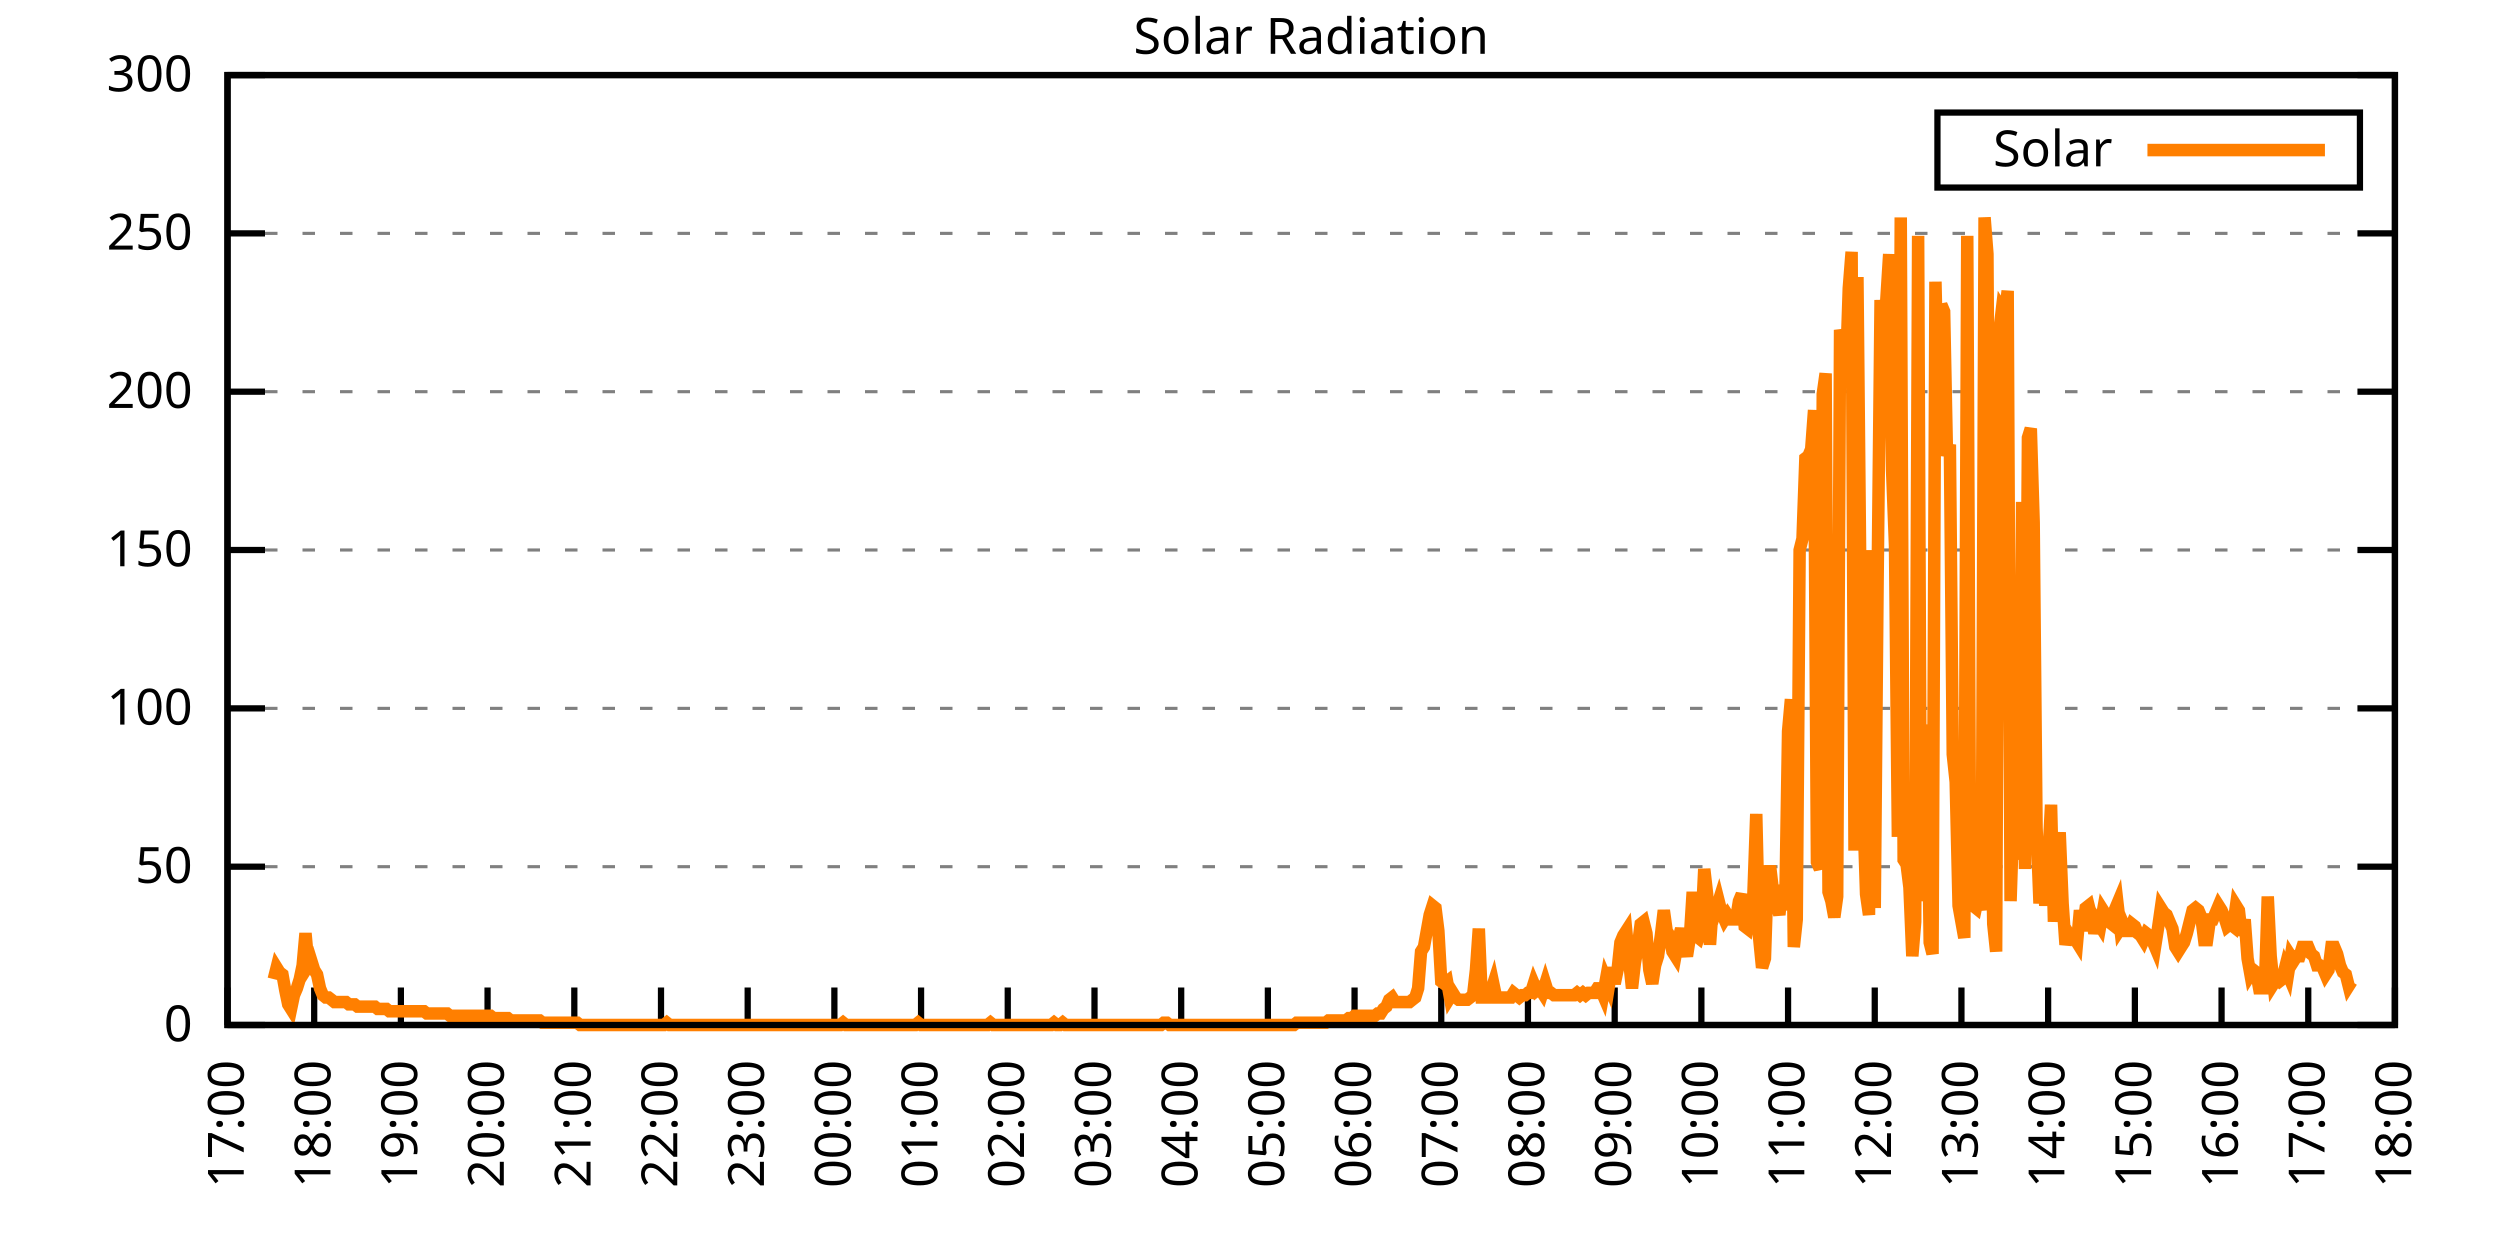
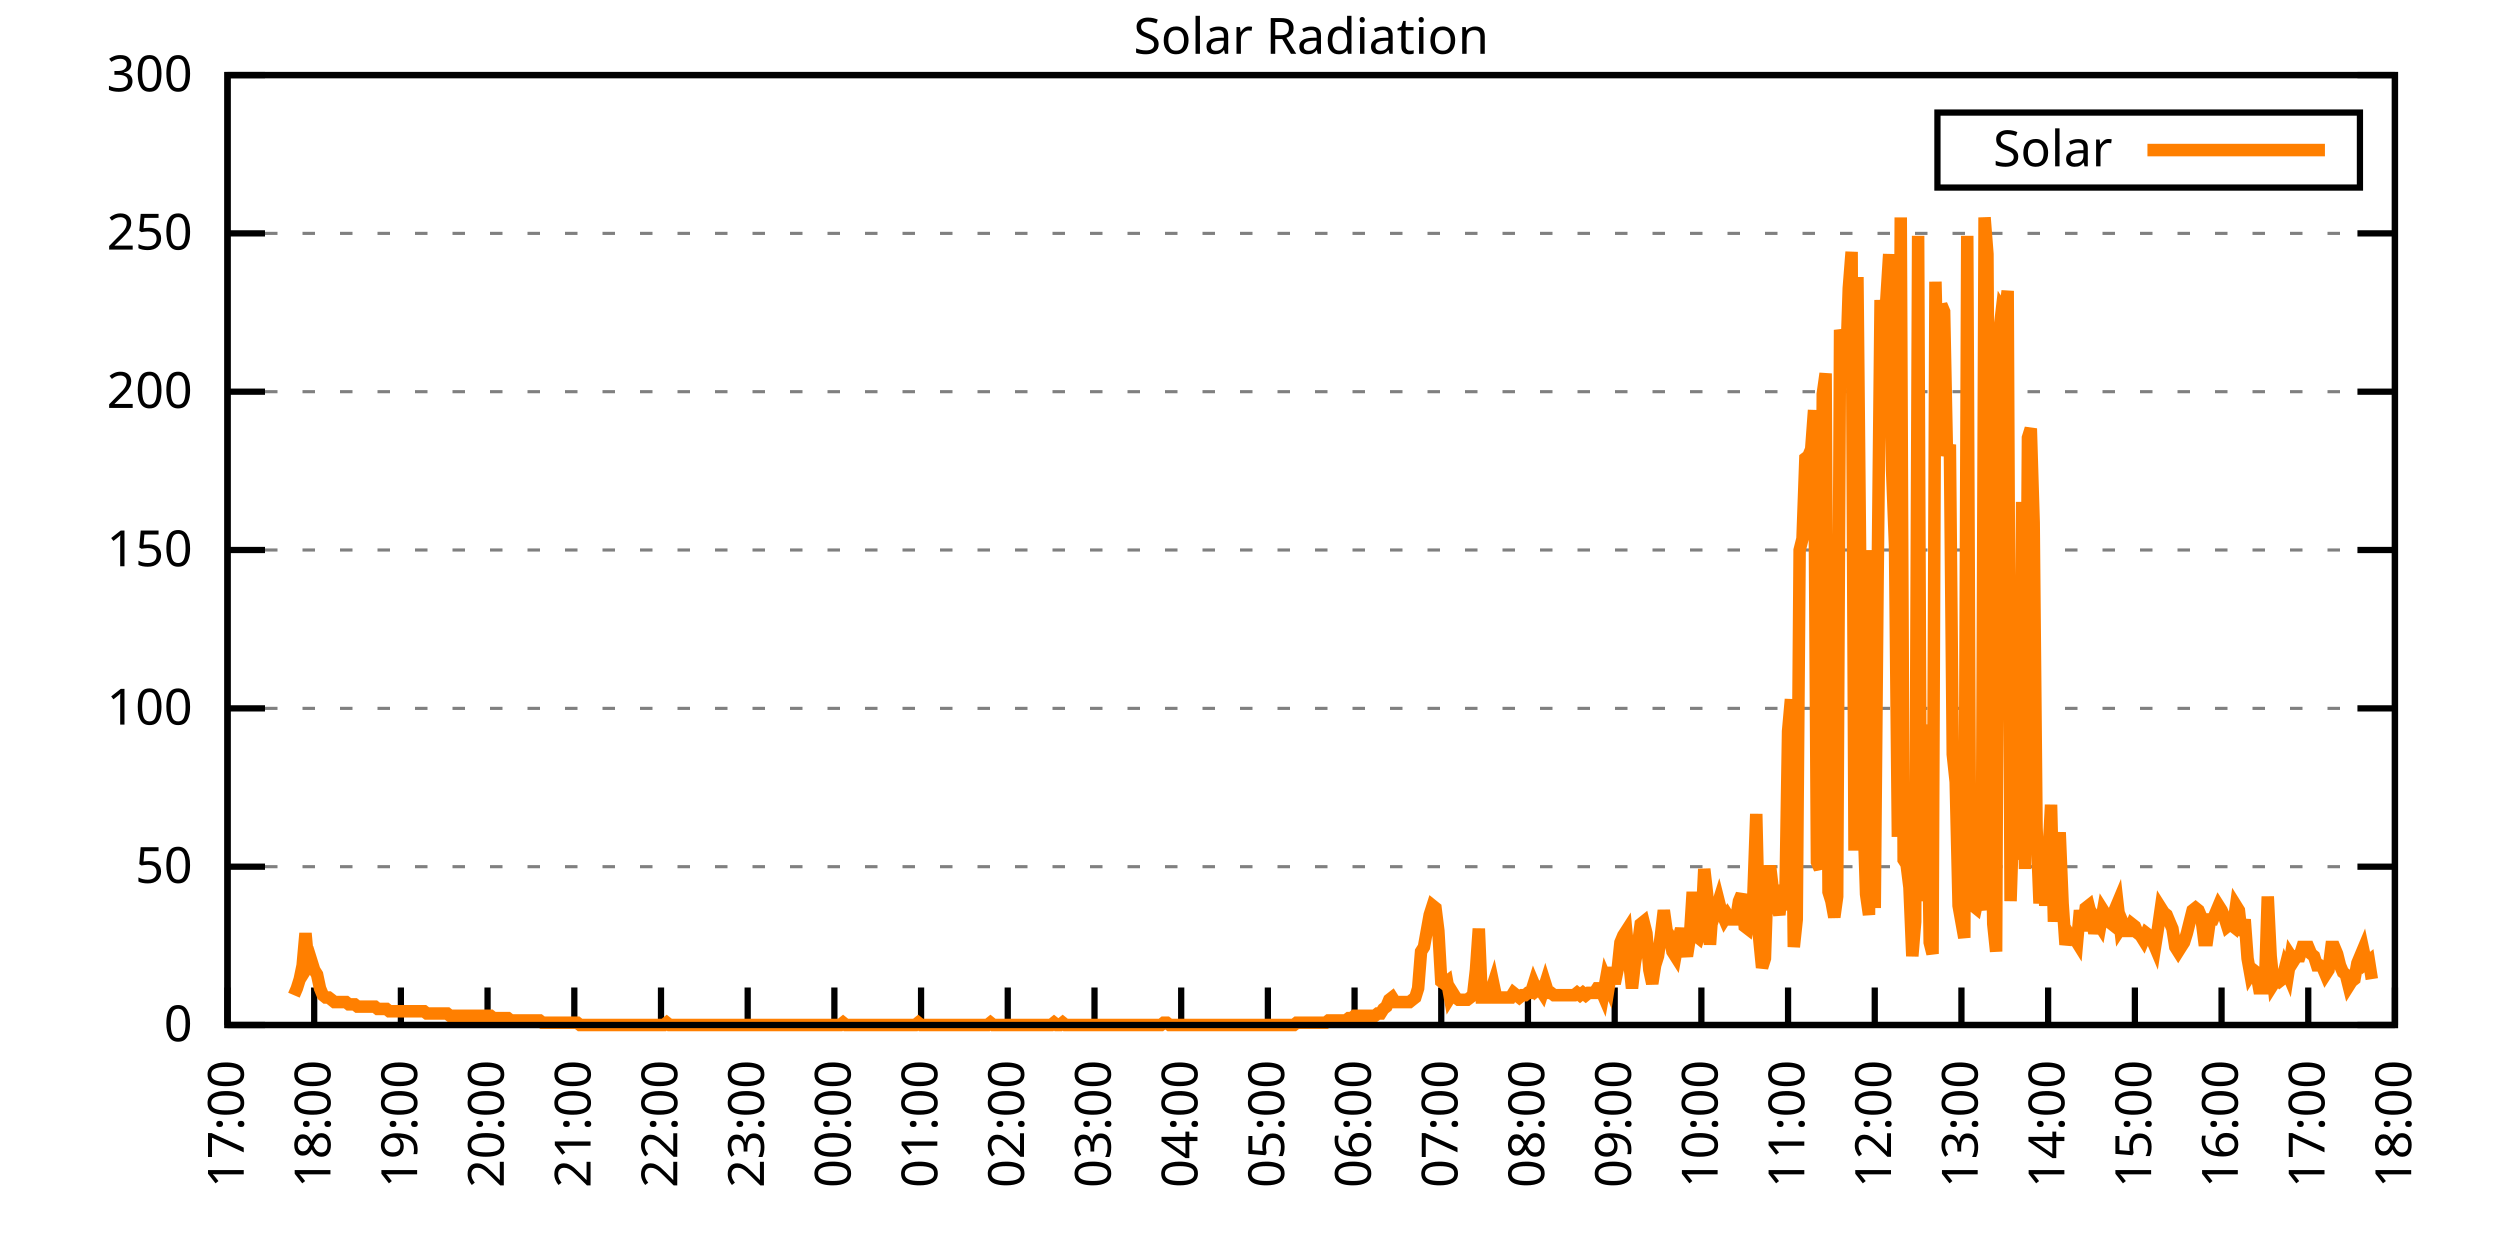
<svg xmlns="http://www.w3.org/2000/svg" xmlns:xlink="http://www.w3.org/1999/xlink" width="400" height="200" viewBox="0 0 400 200">
  <g id="gnuplot_canvas">
    <rect x="0" y="0" width="400" height="200" fill="none" />
    <defs>
      <circle id="gpDot" r="0.5" stroke-width="0.5" stroke="currentColor" />
      <path id="gpPt0" stroke-width="0.333" stroke="currentColor" d="M-1,0 h2 M0,-1 v2" />
      <path id="gpPt1" stroke-width="0.333" stroke="currentColor" d="M-1,-1 L1,1 M1,-1 L-1,1" />
      <path id="gpPt2" stroke-width="0.333" stroke="currentColor" d="M-1,0 L1,0 M0,-1 L0,1 M-1,-1 L1,1 M-1,1 L1,-1" />
      <rect id="gpPt3" stroke-width="0.333" stroke="currentColor" x="-1" y="-1" width="2" height="2" />
      <rect id="gpPt4" stroke-width="0.333" stroke="currentColor" fill="currentColor" x="-1" y="-1" width="2" height="2" />
      <circle id="gpPt5" stroke-width="0.333" stroke="currentColor" cx="0" cy="0" r="1" />
      <use xlink:href="#gpPt5" id="gpPt6" fill="currentColor" stroke="none" />
      <path id="gpPt7" stroke-width="0.333" stroke="currentColor" d="M0,-1.33 L-1.33,0.67 L1.33,0.67 z" />
      <use xlink:href="#gpPt7" id="gpPt8" fill="currentColor" stroke="none" />
      <use xlink:href="#gpPt7" id="gpPt9" stroke="currentColor" transform="rotate(180)" />
      <use xlink:href="#gpPt9" id="gpPt10" fill="currentColor" stroke="none" />
      <use xlink:href="#gpPt3" id="gpPt11" stroke="currentColor" transform="rotate(45)" />
      <use xlink:href="#gpPt11" id="gpPt12" fill="currentColor" stroke="none" />
      <path id="gpPt13" stroke-width="0.333" stroke="currentColor" d="M0,1.330 L1.265,0.411 L0.782,-1.067 L-0.782,-1.076 L-1.265,0.411 z" />
      <use xlink:href="#gpPt13" id="gpPt14" fill="currentColor" stroke="none" />
      <filter id="textbox" filterUnits="objectBoundingBox" x="0" y="0" height="1" width="1">
        <feFlood flood-color="white" flood-opacity="1" result="bgnd" />
        <feComposite in="SourceGraphic" in2="bgnd" operator="atop" />
      </filter>
      <filter id="greybox" filterUnits="objectBoundingBox" x="0" y="0" height="1" width="1">
        <feFlood flood-color="lightgrey" flood-opacity="1" result="grey" />
        <feComposite in="SourceGraphic" in2="grey" operator="atop" />
      </filter>
    </defs>
    <g fill="none" color="white" stroke="currentColor" stroke-width="1.00" stroke-linecap="butt" stroke-linejoin="miter">
</g>
    <g fill="none" color="black" stroke="currentColor" stroke-width="1.00" stroke-linecap="butt" stroke-linejoin="miter">
      <g stroke="none" shape-rendering="crispEdges">
        <polygon fill="rgb(255, 255, 255)" points="36.40,164.00 383.18,164.00 383.18,12.02 36.40,12.02 " />
      </g>
    </g>
    <g fill="none" color="black" stroke="currentColor" stroke-width="1.00" stroke-linecap="butt" stroke-linejoin="miter">
</g>
    <g fill="none" color="black" stroke="black" stroke-width="0.50" stroke-linecap="butt" stroke-linejoin="miter">
</g>
    <g fill="none" color="gray" stroke="currentColor" stroke-width="0.50" stroke-linecap="butt" stroke-linejoin="miter">
      <path stroke="gray" stroke-dasharray="2,4" class="gridline" d="M36.40,164.00 L383.19,164.00  " />
    </g>
    <g fill="none" color="gray" stroke="gray" stroke-width="1.00" stroke-linecap="butt" stroke-linejoin="miter">
</g>
    <g fill="none" color="black" stroke="currentColor" stroke-width="1.00" stroke-linecap="butt" stroke-linejoin="miter">
      <path stroke="black" d="M36.40,164.00 L42.40,164.00 M383.19,164.00 L377.19,164.00  " />
      <g transform="translate(30.80,166.60)" stroke="none" fill="black" font-family="Sans" font-size="8.00" text-anchor="end">
        <text>
          <tspan font-family="Sans"> 0</tspan>
        </text>
      </g>
    </g>
    <g fill="none" color="black" stroke="currentColor" stroke-width="1.00" stroke-linecap="butt" stroke-linejoin="miter">
</g>
    <g fill="none" color="black" stroke="black" stroke-width="0.50" stroke-linecap="butt" stroke-linejoin="miter">
</g>
    <g fill="none" color="gray" stroke="currentColor" stroke-width="0.50" stroke-linecap="butt" stroke-linejoin="miter">
      <path stroke="gray" stroke-dasharray="2,4" class="gridline" d="M36.40,138.67 L383.19,138.67  " />
    </g>
    <g fill="none" color="gray" stroke="gray" stroke-width="1.00" stroke-linecap="butt" stroke-linejoin="miter">
</g>
    <g fill="none" color="black" stroke="currentColor" stroke-width="1.00" stroke-linecap="butt" stroke-linejoin="miter">
      <path stroke="black" d="M36.40,138.67 L42.40,138.67 M383.19,138.67 L377.19,138.67  " />
      <g transform="translate(30.80,141.27)" stroke="none" fill="black" font-family="Sans" font-size="8.00" text-anchor="end">
        <text>
          <tspan font-family="Sans"> 50</tspan>
        </text>
      </g>
    </g>
    <g fill="none" color="black" stroke="currentColor" stroke-width="1.00" stroke-linecap="butt" stroke-linejoin="miter">
</g>
    <g fill="none" color="black" stroke="black" stroke-width="0.50" stroke-linecap="butt" stroke-linejoin="miter">
</g>
    <g fill="none" color="gray" stroke="currentColor" stroke-width="0.50" stroke-linecap="butt" stroke-linejoin="miter">
      <path stroke="gray" stroke-dasharray="2,4" class="gridline" d="M36.40,113.34 L383.19,113.34  " />
    </g>
    <g fill="none" color="gray" stroke="gray" stroke-width="1.00" stroke-linecap="butt" stroke-linejoin="miter">
</g>
    <g fill="none" color="black" stroke="currentColor" stroke-width="1.00" stroke-linecap="butt" stroke-linejoin="miter">
      <path stroke="black" d="M36.40,113.34 L42.40,113.34 M383.19,113.34 L377.19,113.34  " />
      <g transform="translate(30.80,115.94)" stroke="none" fill="black" font-family="Sans" font-size="8.00" text-anchor="end">
        <text>
          <tspan font-family="Sans"> 100</tspan>
        </text>
      </g>
    </g>
    <g fill="none" color="black" stroke="currentColor" stroke-width="1.00" stroke-linecap="butt" stroke-linejoin="miter">
</g>
    <g fill="none" color="black" stroke="black" stroke-width="0.50" stroke-linecap="butt" stroke-linejoin="miter">
</g>
    <g fill="none" color="gray" stroke="currentColor" stroke-width="0.50" stroke-linecap="butt" stroke-linejoin="miter">
      <path stroke="gray" stroke-dasharray="2,4" class="gridline" d="M36.40,88.00 L383.19,88.00  " />
    </g>
    <g fill="none" color="gray" stroke="gray" stroke-width="1.00" stroke-linecap="butt" stroke-linejoin="miter">
</g>
    <g fill="none" color="black" stroke="currentColor" stroke-width="1.00" stroke-linecap="butt" stroke-linejoin="miter">
      <path stroke="black" d="M36.40,88.00 L42.40,88.00 M383.19,88.00 L377.19,88.00  " />
      <g transform="translate(30.80,90.60)" stroke="none" fill="black" font-family="Sans" font-size="8.00" text-anchor="end">
        <text>
          <tspan font-family="Sans"> 150</tspan>
        </text>
      </g>
    </g>
    <g fill="none" color="black" stroke="currentColor" stroke-width="1.00" stroke-linecap="butt" stroke-linejoin="miter">
</g>
    <g fill="none" color="black" stroke="black" stroke-width="0.50" stroke-linecap="butt" stroke-linejoin="miter">
</g>
    <g fill="none" color="gray" stroke="currentColor" stroke-width="0.50" stroke-linecap="butt" stroke-linejoin="miter">
      <path stroke="gray" stroke-dasharray="2,4" class="gridline" d="M36.40,62.67 L383.19,62.67  " />
    </g>
    <g fill="none" color="gray" stroke="gray" stroke-width="1.00" stroke-linecap="butt" stroke-linejoin="miter">
</g>
    <g fill="none" color="black" stroke="currentColor" stroke-width="1.00" stroke-linecap="butt" stroke-linejoin="miter">
      <path stroke="black" d="M36.40,62.67 L42.40,62.67 M383.19,62.67 L377.19,62.67  " />
      <g transform="translate(30.80,65.27)" stroke="none" fill="black" font-family="Sans" font-size="8.00" text-anchor="end">
        <text>
          <tspan font-family="Sans"> 200</tspan>
        </text>
      </g>
    </g>
    <g fill="none" color="black" stroke="currentColor" stroke-width="1.00" stroke-linecap="butt" stroke-linejoin="miter">
</g>
    <g fill="none" color="black" stroke="black" stroke-width="0.50" stroke-linecap="butt" stroke-linejoin="miter">
</g>
    <g fill="none" color="gray" stroke="currentColor" stroke-width="0.50" stroke-linecap="butt" stroke-linejoin="miter">
      <path stroke="gray" stroke-dasharray="2,4" class="gridline" d="M36.40,37.34 L383.19,37.34  " />
    </g>
    <g fill="none" color="gray" stroke="gray" stroke-width="1.00" stroke-linecap="butt" stroke-linejoin="miter">
</g>
    <g fill="none" color="black" stroke="currentColor" stroke-width="1.00" stroke-linecap="butt" stroke-linejoin="miter">
      <path stroke="black" d="M36.40,37.34 L42.40,37.34 M383.19,37.34 L377.19,37.34  " />
      <g transform="translate(30.80,39.94)" stroke="none" fill="black" font-family="Sans" font-size="8.00" text-anchor="end">
        <text>
          <tspan font-family="Sans"> 250</tspan>
        </text>
      </g>
    </g>
    <g fill="none" color="black" stroke="currentColor" stroke-width="1.00" stroke-linecap="butt" stroke-linejoin="miter">
</g>
    <g fill="none" color="black" stroke="black" stroke-width="0.50" stroke-linecap="butt" stroke-linejoin="miter">
</g>
    <g fill="none" color="gray" stroke="currentColor" stroke-width="0.50" stroke-linecap="butt" stroke-linejoin="miter">
      <path stroke="gray" stroke-dasharray="2,4" class="gridline" d="M36.40,12.01 L383.19,12.01  " />
    </g>
    <g fill="none" color="gray" stroke="gray" stroke-width="1.00" stroke-linecap="butt" stroke-linejoin="miter">
</g>
    <g fill="none" color="black" stroke="currentColor" stroke-width="1.00" stroke-linecap="butt" stroke-linejoin="miter">
      <path stroke="black" d="M36.40,12.01 L42.40,12.01 M383.19,12.01 L377.19,12.01  " />
      <g transform="translate(30.80,14.61)" stroke="none" fill="black" font-family="Sans" font-size="8.00" text-anchor="end">
        <text>
          <tspan font-family="Sans"> 300</tspan>
        </text>
      </g>
    </g>
    <g fill="none" color="black" stroke="currentColor" stroke-width="1.00" stroke-linecap="butt" stroke-linejoin="miter">
      <path stroke="black" d="M36.40,164.00 L36.40,158.00  " />
      <g transform="translate(39.00,169.60) rotate(270.00)" stroke="none" fill="black" font-family="Sans" font-size="8.00" text-anchor="end">
        <text>
          <tspan font-family="Sans">17:00</tspan>
        </text>
      </g>
    </g>
    <g fill="none" color="black" stroke="currentColor" stroke-width="1.00" stroke-linecap="butt" stroke-linejoin="miter">
      <path stroke="black" d="M50.27,164.00 L50.27,158.00  " />
      <g transform="translate(52.87,169.60) rotate(270.00)" stroke="none" fill="black" font-family="Sans" font-size="8.00" text-anchor="end">
        <text>
          <tspan font-family="Sans">18:00</tspan>
        </text>
      </g>
    </g>
    <g fill="none" color="black" stroke="currentColor" stroke-width="1.00" stroke-linecap="butt" stroke-linejoin="miter">
      <path stroke="black" d="M64.14,164.00 L64.14,158.00  " />
      <g transform="translate(66.74,169.60) rotate(270.00)" stroke="none" fill="black" font-family="Sans" font-size="8.00" text-anchor="end">
        <text>
          <tspan font-family="Sans">19:00</tspan>
        </text>
      </g>
    </g>
    <g fill="none" color="black" stroke="currentColor" stroke-width="1.00" stroke-linecap="butt" stroke-linejoin="miter">
      <path stroke="black" d="M78.01,164.00 L78.01,158.00  " />
      <g transform="translate(80.61,169.60) rotate(270.00)" stroke="none" fill="black" font-family="Sans" font-size="8.00" text-anchor="end">
        <text>
          <tspan font-family="Sans">20:00</tspan>
        </text>
      </g>
    </g>
    <g fill="none" color="black" stroke="currentColor" stroke-width="1.00" stroke-linecap="butt" stroke-linejoin="miter">
      <path stroke="black" d="M91.89,164.00 L91.89,158.00  " />
      <g transform="translate(94.49,169.60) rotate(270.00)" stroke="none" fill="black" font-family="Sans" font-size="8.00" text-anchor="end">
        <text>
          <tspan font-family="Sans">21:00</tspan>
        </text>
      </g>
    </g>
    <g fill="none" color="black" stroke="currentColor" stroke-width="1.00" stroke-linecap="butt" stroke-linejoin="miter">
      <path stroke="black" d="M105.76,164.00 L105.76,158.00  " />
      <g transform="translate(108.36,169.60) rotate(270.00)" stroke="none" fill="black" font-family="Sans" font-size="8.00" text-anchor="end">
        <text>
          <tspan font-family="Sans">22:00</tspan>
        </text>
      </g>
    </g>
    <g fill="none" color="black" stroke="currentColor" stroke-width="1.00" stroke-linecap="butt" stroke-linejoin="miter">
      <path stroke="black" d="M119.63,164.00 L119.63,158.00  " />
      <g transform="translate(122.23,169.60) rotate(270.00)" stroke="none" fill="black" font-family="Sans" font-size="8.00" text-anchor="end">
        <text>
          <tspan font-family="Sans">23:00</tspan>
        </text>
      </g>
    </g>
    <g fill="none" color="black" stroke="currentColor" stroke-width="1.00" stroke-linecap="butt" stroke-linejoin="miter">
      <path stroke="black" d="M133.50,164.00 L133.50,158.00  " />
      <g transform="translate(136.10,169.60) rotate(270.00)" stroke="none" fill="black" font-family="Sans" font-size="8.00" text-anchor="end">
        <text>
          <tspan font-family="Sans">00:00</tspan>
        </text>
      </g>
    </g>
    <g fill="none" color="black" stroke="currentColor" stroke-width="1.00" stroke-linecap="butt" stroke-linejoin="miter">
      <path stroke="black" d="M147.37,164.00 L147.37,158.00  " />
      <g transform="translate(149.97,169.60) rotate(270.00)" stroke="none" fill="black" font-family="Sans" font-size="8.00" text-anchor="end">
        <text>
          <tspan font-family="Sans">01:00</tspan>
        </text>
      </g>
    </g>
    <g fill="none" color="black" stroke="currentColor" stroke-width="1.00" stroke-linecap="butt" stroke-linejoin="miter">
      <path stroke="black" d="M161.24,164.00 L161.24,158.00  " />
      <g transform="translate(163.84,169.60) rotate(270.00)" stroke="none" fill="black" font-family="Sans" font-size="8.00" text-anchor="end">
        <text>
          <tspan font-family="Sans">02:00</tspan>
        </text>
      </g>
    </g>
    <g fill="none" color="black" stroke="currentColor" stroke-width="1.00" stroke-linecap="butt" stroke-linejoin="miter">
      <path stroke="black" d="M175.12,164.00 L175.12,158.00  " />
      <g transform="translate(177.72,169.60) rotate(270.00)" stroke="none" fill="black" font-family="Sans" font-size="8.00" text-anchor="end">
        <text>
          <tspan font-family="Sans">03:00</tspan>
        </text>
      </g>
    </g>
    <g fill="none" color="black" stroke="currentColor" stroke-width="1.00" stroke-linecap="butt" stroke-linejoin="miter">
      <path stroke="black" d="M188.99,164.00 L188.99,158.00  " />
      <g transform="translate(191.59,169.60) rotate(270.00)" stroke="none" fill="black" font-family="Sans" font-size="8.00" text-anchor="end">
        <text>
          <tspan font-family="Sans">04:00</tspan>
        </text>
      </g>
    </g>
    <g fill="none" color="black" stroke="currentColor" stroke-width="1.00" stroke-linecap="butt" stroke-linejoin="miter">
      <path stroke="black" d="M202.86,164.00 L202.86,158.00  " />
      <g transform="translate(205.46,169.60) rotate(270.00)" stroke="none" fill="black" font-family="Sans" font-size="8.00" text-anchor="end">
        <text>
          <tspan font-family="Sans">05:00</tspan>
        </text>
      </g>
    </g>
    <g fill="none" color="black" stroke="currentColor" stroke-width="1.00" stroke-linecap="butt" stroke-linejoin="miter">
      <path stroke="black" d="M216.73,164.00 L216.73,158.00  " />
      <g transform="translate(219.33,169.60) rotate(270.00)" stroke="none" fill="black" font-family="Sans" font-size="8.00" text-anchor="end">
        <text>
          <tspan font-family="Sans">06:00</tspan>
        </text>
      </g>
    </g>
    <g fill="none" color="black" stroke="currentColor" stroke-width="1.00" stroke-linecap="butt" stroke-linejoin="miter">
      <path stroke="black" d="M230.60,164.00 L230.60,158.00  " />
      <g transform="translate(233.20,169.60) rotate(270.00)" stroke="none" fill="black" font-family="Sans" font-size="8.00" text-anchor="end">
        <text>
          <tspan font-family="Sans">07:00</tspan>
        </text>
      </g>
    </g>
    <g fill="none" color="black" stroke="currentColor" stroke-width="1.00" stroke-linecap="butt" stroke-linejoin="miter">
      <path stroke="black" d="M244.47,164.00 L244.47,158.00  " />
      <g transform="translate(247.07,169.60) rotate(270.00)" stroke="none" fill="black" font-family="Sans" font-size="8.00" text-anchor="end">
        <text>
          <tspan font-family="Sans">08:00</tspan>
        </text>
      </g>
    </g>
    <g fill="none" color="black" stroke="currentColor" stroke-width="1.00" stroke-linecap="butt" stroke-linejoin="miter">
      <path stroke="black" d="M258.35,164.00 L258.35,158.00  " />
      <g transform="translate(260.95,169.60) rotate(270.00)" stroke="none" fill="black" font-family="Sans" font-size="8.00" text-anchor="end">
        <text>
          <tspan font-family="Sans">09:00</tspan>
        </text>
      </g>
    </g>
    <g fill="none" color="black" stroke="currentColor" stroke-width="1.00" stroke-linecap="butt" stroke-linejoin="miter">
      <path stroke="black" d="M272.22,164.00 L272.22,158.00  " />
      <g transform="translate(274.82,169.60) rotate(270.00)" stroke="none" fill="black" font-family="Sans" font-size="8.00" text-anchor="end">
        <text>
          <tspan font-family="Sans">10:00</tspan>
        </text>
      </g>
    </g>
    <g fill="none" color="black" stroke="currentColor" stroke-width="1.00" stroke-linecap="butt" stroke-linejoin="miter">
      <path stroke="black" d="M286.09,164.00 L286.09,158.00  " />
      <g transform="translate(288.69,169.60) rotate(270.00)" stroke="none" fill="black" font-family="Sans" font-size="8.00" text-anchor="end">
        <text>
          <tspan font-family="Sans">11:00</tspan>
        </text>
      </g>
    </g>
    <g fill="none" color="black" stroke="currentColor" stroke-width="1.00" stroke-linecap="butt" stroke-linejoin="miter">
      <path stroke="black" d="M299.96,164.00 L299.96,158.00  " />
      <g transform="translate(302.56,169.60) rotate(270.00)" stroke="none" fill="black" font-family="Sans" font-size="8.00" text-anchor="end">
        <text>
          <tspan font-family="Sans">12:00</tspan>
        </text>
      </g>
    </g>
    <g fill="none" color="black" stroke="currentColor" stroke-width="1.00" stroke-linecap="butt" stroke-linejoin="miter">
      <path stroke="black" d="M313.83,164.00 L313.83,158.00  " />
      <g transform="translate(316.43,169.60) rotate(270.00)" stroke="none" fill="black" font-family="Sans" font-size="8.00" text-anchor="end">
        <text>
          <tspan font-family="Sans">13:00</tspan>
        </text>
      </g>
    </g>
    <g fill="none" color="black" stroke="currentColor" stroke-width="1.00" stroke-linecap="butt" stroke-linejoin="miter">
      <path stroke="black" d="M327.70,164.00 L327.70,158.00  " />
      <g transform="translate(330.30,169.60) rotate(270.00)" stroke="none" fill="black" font-family="Sans" font-size="8.00" text-anchor="end">
        <text>
          <tspan font-family="Sans">14:00</tspan>
        </text>
      </g>
    </g>
    <g fill="none" color="black" stroke="currentColor" stroke-width="1.00" stroke-linecap="butt" stroke-linejoin="miter">
      <path stroke="black" d="M341.58,164.00 L341.58,158.00  " />
      <g transform="translate(344.18,169.60) rotate(270.00)" stroke="none" fill="black" font-family="Sans" font-size="8.00" text-anchor="end">
        <text>
          <tspan font-family="Sans">15:00</tspan>
        </text>
      </g>
    </g>
    <g fill="none" color="black" stroke="currentColor" stroke-width="1.00" stroke-linecap="butt" stroke-linejoin="miter">
      <path stroke="black" d="M355.45,164.00 L355.45,158.00  " />
      <g transform="translate(358.05,169.60) rotate(270.00)" stroke="none" fill="black" font-family="Sans" font-size="8.00" text-anchor="end">
        <text>
          <tspan font-family="Sans">16:00</tspan>
        </text>
      </g>
    </g>
    <g fill="none" color="black" stroke="currentColor" stroke-width="1.00" stroke-linecap="butt" stroke-linejoin="miter">
      <path stroke="black" d="M369.32,164.00 L369.32,158.00  " />
      <g transform="translate(371.92,169.60) rotate(270.00)" stroke="none" fill="black" font-family="Sans" font-size="8.00" text-anchor="end">
        <text>
          <tspan font-family="Sans">17:00</tspan>
        </text>
      </g>
    </g>
    <g fill="none" color="black" stroke="currentColor" stroke-width="1.00" stroke-linecap="butt" stroke-linejoin="miter">
      <path stroke="black" d="M383.19,164.00 L383.19,158.00  " />
      <g transform="translate(385.79,169.60) rotate(270.00)" stroke="none" fill="black" font-family="Sans" font-size="8.00" text-anchor="end">
        <text>
          <tspan font-family="Sans">18:00</tspan>
        </text>
      </g>
    </g>
    <g fill="none" color="black" stroke="currentColor" stroke-width="1.00" stroke-linecap="butt" stroke-linejoin="miter">
</g>
    <g fill="none" color="black" stroke="currentColor" stroke-width="1.00" stroke-linecap="butt" stroke-linejoin="miter">
      <path stroke="black" d="M36.40,12.01 L36.40,164.00 L383.19,164.00 L383.19,12.01 L36.40,12.01 Z  " />
    </g>
    <g fill="none" color="black" stroke="currentColor" stroke-width="1.00" stroke-linecap="butt" stroke-linejoin="miter">
</g>
    <g fill="none" color="black" stroke="currentColor" stroke-width="1.00" stroke-linecap="butt" stroke-linejoin="miter">
      <path stroke="black" d="M309.99,30.01 L309.99,18.01 L377.59,18.01 L377.59,30.01 L309.99,30.01 Z  " />
    </g>
    <g id="Solar_Radiation_plot_1">
      <g fill="none" color="white" stroke="black" stroke-width="2.00" stroke-linecap="butt" stroke-linejoin="miter">
</g>
      <g fill="none" color="black" stroke="currentColor" stroke-width="2.00" stroke-linecap="butt" stroke-linejoin="miter">
        <g transform="translate(337.99,26.61)" stroke="none" fill="black" font-family="Sans" font-size="8.00" text-anchor="end">
          <text>
            <tspan font-family="Sans">Solar</tspan>
          </text>
        </g>
      </g>
      <g fill="none" color="black" stroke="currentColor" stroke-width="2.00" stroke-linecap="butt" stroke-linejoin="miter">
-         <path stroke="rgb(255, 127,   0)" d="M343.59,24.01 L371.99,24.01 M43.80,156.66 L44.26,154.82 L44.72,155.56 L45.19,155.92 L45.65,158.49 L46.11,160.70   L46.57,161.43 L47.03,159.23 L47.50,158.13 L47.96,156.66 L48.42,154.46 L48.88,149.32 L49.35,154.46 L49.81,153.72   L50.27,155.19 L50.73,155.92 L51.20,158.13 L51.66,159.23 L52.12,159.60 L52.58,159.60 L53.05,159.96 L53.51,160.33   L53.97,160.33 L54.43,160.33 L54.90,160.33 L55.36,160.33 L55.82,160.70 L56.28,160.70 L56.75,160.70 L57.21,161.06   L57.67,161.06 L58.13,161.06 L58.59,161.06 L59.06,161.06 L59.52,161.06 L59.98,161.06 L60.44,161.43 L60.91,161.43   L61.37,161.43 L61.83,161.43 L62.29,161.80 L62.76,161.80 L63.22,161.80 L63.68,161.80 L64.14,161.80 L64.61,161.80   L65.07,161.80 L65.53,161.80 L65.99,161.80 L66.46,161.80 L66.92,161.80 L67.38,161.80 L67.84,161.80 L68.30,162.16   L68.77,162.16 L69.23,162.16 L69.69,162.16 L70.15,162.16 L70.62,162.16 L71.08,162.16 L71.54,162.16 L72.00,162.53   L72.47,162.53 L72.93,162.53 L73.39,162.53 L73.85,162.53 L74.32,162.53 L74.78,162.53 L75.24,162.53 L75.70,162.53   L76.17,162.53 L76.63,162.53 L77.09,162.53 L77.55,162.53 L78.01,162.53 L78.48,162.53 L78.94,162.90 L79.40,162.90   L79.86,162.90 L80.33,162.90 L80.79,162.90 L81.25,162.90 L81.71,163.27 L82.18,163.27 L82.64,163.27 L83.10,163.27   L83.56,163.27 L84.03,163.27 L84.49,163.27 L84.95,163.27 L85.41,163.27 L85.88,163.27 L86.34,163.27 L86.80,163.63   L87.26,163.63 L87.72,163.63 L88.19,163.63 L88.65,163.63 L89.11,163.63 L89.57,163.63 L90.04,163.63 L90.50,163.63   L90.96,163.63 L91.42,163.63 L91.89,163.63 L92.35,163.63 L92.81,164.00 L93.27,164.00 L93.74,164.00 L94.20,164.00   L94.66,164.00 L95.12,164.00 L95.59,164.00 L96.05,164.00 L96.51,164.00 L96.97,164.00 L97.44,164.00 L97.90,164.00   L98.36,164.00 L98.82,164.00 L99.28,164.00 L99.75,164.00 L100.21,164.00 L100.67,164.00 L101.13,164.00 L101.60,164.00   L102.06,164.00 L102.52,164.00 L102.98,164.00 L103.45,164.00 L103.91,164.00 L104.37,164.00 L104.83,164.00 L105.30,164.00   L105.76,164.00 L106.22,164.00 L106.68,163.63 L107.15,164.00 L107.61,164.00 L108.07,164.00 L108.53,164.00 L108.99,164.00   L109.46,164.00 L109.92,164.00 L110.38,164.00 L110.84,164.00 L111.31,164.00 L111.77,164.00 L112.23,164.00 L112.69,164.00   L113.16,164.00 L113.62,164.00 L114.08,164.00 L114.54,164.00 L115.01,164.00 L115.47,164.00 L115.93,164.00 L116.39,164.00   L116.86,164.00 L117.32,164.00 L117.78,164.00 L118.24,164.00 L118.70,164.00 L119.17,164.00 L119.63,164.00 L120.09,164.00   L120.55,164.00 L121.02,164.00 L121.48,164.00 L121.94,164.00 L122.40,164.00 L122.87,164.00 L123.33,164.00 L123.79,164.00   L124.25,164.00 L124.72,164.00 L125.18,164.00 L125.64,164.00 L126.10,164.00 L126.57,164.00 L127.03,164.00 L127.49,164.00   L127.95,164.00 L128.41,164.00 L128.88,164.00 L129.34,164.00 L129.80,164.00 L130.26,164.00 L130.73,164.00 L131.19,164.00   L131.65,164.00 L132.11,164.00 L132.58,164.00 L133.04,164.00 L133.50,164.00 L133.96,164.00 L134.43,164.00 L134.89,163.63   L135.35,164.00 L135.81,164.00 L136.28,164.00 L136.74,164.00 L137.20,164.00 L137.66,164.00 L138.13,164.00 L138.59,164.00   L139.05,164.00 L139.51,164.00 L139.97,164.00 L140.44,164.00 L140.90,164.00 L141.36,164.00 L141.82,164.00 L142.29,164.00   L142.75,164.00 L143.21,164.00 L143.67,164.00 L144.14,164.00 L144.60,164.00 L145.06,164.00 L145.52,164.00 L145.99,164.00   L146.45,164.00 L146.91,163.63 L147.37,164.00 L147.84,164.00 L148.30,164.00 L148.76,164.00 L149.22,164.00 L149.68,164.00   L150.15,164.00 L150.61,164.00 L151.07,164.00 L151.53,164.00 L152.00,164.00 L152.46,164.00 L152.92,164.00 L153.38,164.00   L153.85,164.00 L154.31,164.00 L154.77,164.00 L155.23,164.00 L155.70,164.00 L156.16,164.00 L156.62,164.00 L157.08,164.00   L157.55,164.00 L158.01,164.00 L158.47,163.63 L158.93,164.00 L159.39,164.00 L159.86,164.00 L160.32,164.00 L160.78,164.00   L161.24,164.00 L161.71,164.00 L162.17,164.00 L162.63,164.00 L163.09,164.00 L163.56,164.00 L164.02,164.00 L164.48,164.00   L164.94,164.00 L165.41,164.00 L165.87,164.00 L166.33,164.00 L166.79,164.00 L167.26,164.00 L167.72,164.00 L168.18,164.00   L168.64,163.63 L169.10,164.00 L169.57,164.00 L170.03,163.63 L170.49,164.00 L170.95,164.00 L171.42,164.00 L171.88,164.00   L172.34,164.00 L172.80,164.00 L173.27,164.00 L173.73,164.00 L174.19,164.00 L174.65,164.00 L175.12,164.00 L175.58,164.00   L176.04,164.00 L176.50,164.00 L176.97,164.00 L177.43,164.00 L177.89,164.00 L178.35,164.00 L178.82,164.00 L179.28,164.00   L179.74,164.00 L180.20,164.00 L180.66,164.00 L181.13,164.00 L181.59,164.00 L182.05,164.00 L182.51,164.00 L182.98,164.00   L183.44,164.00 L183.90,164.00 L184.36,164.00 L184.83,164.00 L185.29,164.00 L185.75,164.00 L186.21,163.63 L186.68,163.63   L187.14,164.00 L187.60,164.00 L188.06,164.00 L188.53,164.00 L188.99,164.00 L189.45,164.00 L189.91,164.00 L190.37,164.00   L190.84,164.00 L191.30,164.00 L191.76,164.00 L192.22,164.00 L192.69,164.00 L193.15,164.00 L193.61,164.00 L194.07,164.00   L194.54,164.00 L195.00,164.00 L195.46,164.00 L195.92,164.00 L196.39,164.00 L196.85,164.00 L197.31,164.00 L197.77,164.00   L198.24,164.00 L198.70,164.00 L199.16,164.00 L199.62,164.00 L200.08,164.00 L200.55,164.00 L201.01,164.00 L201.47,164.00   L201.93,164.00 L202.40,164.00 L202.86,164.00 L203.32,164.00 L203.78,164.00 L204.25,164.00 L204.71,164.00 L205.17,164.00   L205.63,164.00 L206.10,164.00 L206.56,164.00 L207.02,164.00 L207.48,163.63 L207.95,163.63 L208.41,163.63 L208.87,163.63   L209.33,163.63 L209.80,163.63 L210.26,163.63 L210.72,163.63 L211.18,163.63 L211.64,163.63 L212.11,163.63 L212.57,163.27   L213.03,163.27 L213.49,163.27 L213.96,163.27 L214.42,163.27 L214.88,163.27 L215.34,163.27 L215.81,162.90 L216.27,162.90   L216.73,162.53 L217.19,162.53 L217.66,162.53 L218.12,162.53 L218.58,162.53 L219.04,162.53 L219.51,162.53 L219.97,162.53   L220.43,162.16 L220.89,162.16 L221.35,161.43 L221.82,161.06 L222.28,159.96 L222.74,159.60 L223.20,160.33 L223.67,160.33   L224.13,160.33 L224.59,160.33 L225.05,160.33 L225.52,160.33 L225.98,159.96 L226.44,159.60 L226.90,158.13 L227.37,152.25   L227.83,151.52 L228.29,148.95 L228.75,146.38 L229.22,144.91 L229.68,145.28 L230.14,148.95 L230.60,157.03 L231.06,157.39   L231.53,157.03 L231.99,159.60 L232.45,158.86 L232.91,159.60 L233.38,159.96 L233.84,159.96 L234.30,159.96 L234.76,159.96   L235.23,159.60 L235.69,159.23 L236.15,155.19 L236.61,148.58 L237.08,159.60 L237.54,159.60 L238.00,159.60 L238.46,158.86   L238.93,157.39 L239.39,159.60 L239.85,159.60 L240.31,159.60 L240.77,159.60 L241.24,159.60 L241.70,159.60 L242.16,158.86   L242.62,159.23 L243.09,159.60 L243.55,159.23 L244.01,159.23 L244.47,158.86 L244.94,158.86 L245.40,157.39 L245.86,158.49   L246.32,158.13 L246.79,158.86 L247.25,157.39 L247.71,158.86 L248.17,158.86 L248.64,159.23 L249.10,159.23 L249.56,159.23   L250.02,159.23 L250.49,159.23 L250.95,159.23 L251.41,159.23 L251.87,159.23 L252.33,158.86 L252.80,159.23 L253.26,158.86   L253.72,159.23 L254.18,158.86 L254.65,158.86 L255.11,158.86 L255.57,158.13 L256.03,158.13 L256.50,159.23 L256.96,156.66   L257.42,157.76 L257.88,154.82 L258.35,157.39 L258.81,155.19 L259.27,150.79 L259.73,149.68 L260.20,148.95 L260.66,153.72   L261.12,158.13 L261.58,154.09 L262.04,151.52 L262.51,147.85 L262.97,147.48 L263.43,149.32 L263.89,155.19 L264.36,157.39   L264.82,154.46 L265.28,152.99 L265.74,149.68 L266.21,145.65 L266.67,148.95 L267.13,149.68 L267.59,152.25 L268.06,152.99   L268.52,150.42 L268.98,148.58 L269.44,151.15 L269.91,152.99 L270.37,150.05 L270.83,142.71 L271.29,149.68 L271.75,150.05   L272.22,148.58 L272.68,139.04 L273.14,143.08 L273.60,151.15 L274.07,144.55 L274.53,145.65 L274.99,144.18 L275.45,146.01   L275.92,147.11 L276.38,146.38 L276.84,147.11 L277.30,147.11 L277.77,147.11 L278.23,144.18 L278.69,143.08 L279.15,148.22   L279.62,148.58 L280.08,146.38 L280.54,143.08 L281.00,130.23 L281.46,150.05 L281.93,154.82 L282.39,153.35 L282.85,139.41   L283.31,139.41 L283.78,143.44 L284.24,144.55 L284.70,146.38 L285.16,141.61 L285.63,145.65 L286.09,117.01 L286.55,111.88   L287.01,151.52 L287.48,147.11 L287.94,88.02 L288.40,86.18 L288.86,73.33 L289.33,72.97 L289.79,71.86 L290.25,65.62   L290.71,137.94 L291.18,139.04 L291.64,63.05 L292.10,59.75 L292.56,142.71 L293.02,144.18 L293.49,146.75 L293.95,143.44   L294.41,52.78 L294.87,54.61 L295.34,60.12 L295.80,46.17 L296.26,40.30 L296.72,136.10 L297.19,44.33 L297.65,92.05   L298.11,129.13 L298.57,143.08 L299.04,146.38 L299.50,88.02 L299.96,145.28 L300.42,92.79 L300.89,48.00 L301.35,56.81   L301.81,48.00 L302.27,40.66 L302.73,75.17 L303.20,87.28 L303.66,133.90 L304.12,34.79 L304.58,137.57 L305.05,138.30   L305.51,141.98 L305.97,152.99 L306.43,147.48 L306.90,37.73 L307.36,144.18 L307.82,135.37 L308.28,115.91 L308.75,150.79   L309.21,152.62 L309.67,45.07 L310.13,65.26 L310.60,48.74 L311.06,49.84 L311.52,72.97 L311.98,71.13 L312.44,120.69   L312.91,125.09 L313.37,144.91 L313.83,147.48 L314.29,150.05 L314.76,37.73 L315.22,140.14 L315.68,144.91 L316.14,145.28   L316.61,143.08 L317.07,145.65 L317.53,34.79 L317.99,40.66 L318.46,121.42 L318.92,147.85 L319.38,152.25 L319.84,53.51   L320.31,49.47 L320.77,50.21 L321.23,46.54 L321.69,144.18 L322.15,130.23 L322.62,123.25 L323.08,137.57 L323.54,80.31   L324.00,139.04 L324.47,70.03 L324.93,68.56 L325.39,83.61 L325.85,132.43 L326.32,144.55 L326.78,136.47 L327.24,144.91   L327.70,137.94 L328.17,128.76 L328.63,147.48 L329.09,139.77 L329.55,133.17 L330.02,144.55 L330.48,151.15 L330.94,149.32   L331.40,150.05 L331.87,150.05 L332.33,150.79 L332.79,145.65 L333.25,148.95 L333.71,145.28 L334.18,144.91 L334.64,146.75   L335.10,149.32 L335.56,147.48 L336.03,148.22 L336.49,145.65 L336.95,146.38 L337.41,147.48 L337.88,147.85 L338.34,145.65   L338.80,144.55 L339.26,148.58 L339.73,147.85 L340.19,148.95 L340.65,148.95 L341.11,147.85 L341.58,148.22 L342.04,149.32   L342.50,149.68 L342.96,150.42 L343.42,149.32 L343.89,149.68 L344.35,150.42 L344.81,151.52 L345.27,148.58 L345.74,145.28   L346.20,146.01 L346.66,146.38 L347.12,147.48 L347.59,148.58 L348.05,151.52 L348.51,152.25 L348.97,151.52 L349.44,150.79   L349.90,149.32 L350.36,147.48 L350.82,145.65 L351.29,145.28 L351.75,145.65 L352.21,146.75 L352.67,150.42 L353.13,150.42   L353.60,147.11 L354.06,147.11 L354.52,146.01 L354.98,144.91 L355.45,145.65 L355.91,146.75 L356.37,148.22 L356.83,147.85   L357.30,148.22 L357.76,144.91 L358.22,145.65 L358.68,149.68 L359.15,147.11 L359.61,153.35 L360.07,155.92 L360.53,155.19   L361.00,155.56 L361.46,158.13 L361.92,158.13 L362.38,158.13 L362.84,143.44 L363.31,152.99 L363.77,157.39 L364.23,156.66   L364.69,157.03 L365.16,156.66 L365.62,154.82 L366.08,155.92 L366.54,152.99 L367.01,153.72 L367.47,152.99 L367.93,152.99   L368.39,151.52 L368.86,151.52 L369.32,151.52 L369.78,152.62 L370.24,152.99 L370.71,154.46 L371.17,154.46 L371.63,154.82   L372.09,155.92 L372.56,155.19 L373.02,151.52 L373.48,151.52 L373.94,152.62 L374.40,154.46 L374.87,155.56 L375.33,155.92   L375.79,157.76 L376.25,157.03  " />
+         <path stroke="rgb(255, 127,   0)" d="M343.59,24.01 L371.99,24.01 M47.03,159.23 L47.50,158.13 L47.96,156.66 L48.42,154.46 L48.88,149.32 L49.35,154.46   L49.81,153.72 L50.27,155.19 L50.73,155.92 L51.20,158.13 L51.66,159.23 L52.12,159.60 L52.58,159.60 L53.05,159.96   L53.51,160.33 L53.97,160.33 L54.43,160.33 L54.90,160.33 L55.36,160.33 L55.82,160.70 L56.28,160.70 L56.75,160.70   L57.21,161.06 L57.67,161.06 L58.13,161.06 L58.59,161.06 L59.06,161.06 L59.52,161.06 L59.98,161.06 L60.44,161.43   L60.91,161.43 L61.37,161.43 L61.83,161.43 L62.29,161.80 L62.76,161.80 L63.22,161.80 L63.68,161.80 L64.14,161.80   L64.61,161.80 L65.07,161.80 L65.53,161.80 L65.99,161.80 L66.46,161.80 L66.92,161.80 L67.38,161.80 L67.84,161.80   L68.30,162.16 L68.77,162.16 L69.23,162.16 L69.69,162.16 L70.15,162.16 L70.62,162.16 L71.08,162.16 L71.54,162.16   L72.00,162.53 L72.47,162.53 L72.93,162.53 L73.39,162.53 L73.85,162.53 L74.32,162.53 L74.78,162.53 L75.24,162.53   L75.70,162.53 L76.17,162.53 L76.63,162.53 L77.09,162.53 L77.55,162.53 L78.01,162.53 L78.48,162.53 L78.94,162.90   L79.40,162.90 L79.86,162.90 L80.33,162.90 L80.79,162.90 L81.25,162.90 L81.71,163.27 L82.18,163.27 L82.64,163.27   L83.10,163.27 L83.56,163.27 L84.03,163.27 L84.49,163.27 L84.95,163.27 L85.41,163.27 L85.88,163.27 L86.34,163.27   L86.80,163.63 L87.26,163.63 L87.72,163.63 L88.19,163.63 L88.65,163.63 L89.11,163.63 L89.57,163.63 L90.04,163.63   L90.50,163.63 L90.96,163.63 L91.42,163.63 L91.89,163.63 L92.35,163.63 L92.81,164.00 L93.27,164.00 L93.74,164.00   L94.20,164.00 L94.66,164.00 L95.12,164.00 L95.59,164.00 L96.05,164.00 L96.51,164.00 L96.97,164.00 L97.44,164.00   L97.90,164.00 L98.36,164.00 L98.82,164.00 L99.28,164.00 L99.75,164.00 L100.21,164.00 L100.67,164.00 L101.13,164.00   L101.60,164.00 L102.06,164.00 L102.52,164.00 L102.98,164.00 L103.45,164.00 L103.91,164.00 L104.37,164.00 L104.83,164.00   L105.30,164.00 L105.76,164.00 L106.22,164.00 L106.68,163.63 L107.15,164.00 L107.61,164.00 L108.07,164.00 L108.53,164.00   L108.99,164.00 L109.46,164.00 L109.92,164.00 L110.38,164.00 L110.84,164.00 L111.31,164.00 L111.77,164.00 L112.23,164.00   L112.69,164.00 L113.16,164.00 L113.62,164.00 L114.08,164.00 L114.54,164.00 L115.01,164.00 L115.47,164.00 L115.93,164.00   L116.39,164.00 L116.86,164.00 L117.32,164.00 L117.78,164.00 L118.24,164.00 L118.70,164.00 L119.17,164.00 L119.63,164.00   L120.09,164.00 L120.55,164.00 L121.02,164.00 L121.48,164.00 L121.94,164.00 L122.40,164.00 L122.87,164.00 L123.33,164.00   L123.79,164.00 L124.25,164.00 L124.72,164.00 L125.18,164.00 L125.64,164.00 L126.10,164.00 L126.57,164.00 L127.03,164.00   L127.49,164.00 L127.95,164.00 L128.41,164.00 L128.88,164.00 L129.34,164.00 L129.80,164.00 L130.26,164.00 L130.73,164.00   L131.19,164.00 L131.65,164.00 L132.11,164.00 L132.58,164.00 L133.04,164.00 L133.50,164.00 L133.96,164.00 L134.43,164.00   L134.89,163.63 L135.35,164.00 L135.81,164.00 L136.28,164.00 L136.74,164.00 L137.20,164.00 L137.66,164.00 L138.13,164.00   L138.59,164.00 L139.05,164.00 L139.51,164.00 L139.97,164.00 L140.44,164.00 L140.90,164.00 L141.36,164.00 L141.82,164.00   L142.29,164.00 L142.75,164.00 L143.21,164.00 L143.67,164.00 L144.14,164.00 L144.60,164.00 L145.06,164.00 L145.52,164.00   L145.99,164.00 L146.45,164.00 L146.91,163.63 L147.37,164.00 L147.84,164.00 L148.30,164.00 L148.76,164.00 L149.22,164.00   L149.68,164.00 L150.15,164.00 L150.61,164.00 L151.07,164.00 L151.53,164.00 L152.00,164.00 L152.46,164.00 L152.92,164.00   L153.38,164.00 L153.85,164.00 L154.31,164.00 L154.77,164.00 L155.23,164.00 L155.70,164.00 L156.16,164.00 L156.62,164.00   L157.08,164.00 L157.55,164.00 L158.01,164.00 L158.47,163.63 L158.93,164.00 L159.39,164.00 L159.86,164.00 L160.32,164.00   L160.78,164.00 L161.24,164.00 L161.71,164.00 L162.17,164.00 L162.63,164.00 L163.09,164.00 L163.56,164.00 L164.02,164.00   L164.48,164.00 L164.94,164.00 L165.41,164.00 L165.87,164.00 L166.33,164.00 L166.79,164.00 L167.26,164.00 L167.72,164.00   L168.18,164.00 L168.64,163.63 L169.10,164.00 L169.57,164.00 L170.03,163.63 L170.49,164.00 L170.95,164.00 L171.42,164.00   L171.88,164.00 L172.34,164.00 L172.80,164.00 L173.27,164.00 L173.73,164.00 L174.19,164.00 L174.65,164.00 L175.12,164.00   L175.58,164.00 L176.04,164.00 L176.50,164.00 L176.97,164.00 L177.43,164.00 L177.89,164.00 L178.35,164.00 L178.82,164.00   L179.28,164.00 L179.74,164.00 L180.20,164.00 L180.66,164.00 L181.13,164.00 L181.59,164.00 L182.05,164.00 L182.51,164.00   L182.98,164.00 L183.44,164.00 L183.90,164.00 L184.36,164.00 L184.83,164.00 L185.29,164.00 L185.75,164.00 L186.21,163.63   L186.68,163.63 L187.14,164.00 L187.60,164.00 L188.06,164.00 L188.53,164.00 L188.99,164.00 L189.45,164.00 L189.91,164.00   L190.37,164.00 L190.84,164.00 L191.30,164.00 L191.76,164.00 L192.22,164.00 L192.69,164.00 L193.15,164.00 L193.61,164.00   L194.07,164.00 L194.54,164.00 L195.00,164.00 L195.46,164.00 L195.92,164.00 L196.39,164.00 L196.85,164.00 L197.31,164.00   L197.77,164.00 L198.24,164.00 L198.70,164.00 L199.16,164.00 L199.62,164.00 L200.08,164.00 L200.55,164.00 L201.01,164.00   L201.47,164.00 L201.93,164.00 L202.40,164.00 L202.86,164.00 L203.32,164.00 L203.78,164.00 L204.25,164.00 L204.71,164.00   L205.17,164.00 L205.63,164.00 L206.10,164.00 L206.56,164.00 L207.02,164.00 L207.48,163.63 L207.95,163.63 L208.41,163.63   L208.87,163.63 L209.33,163.63 L209.80,163.63 L210.26,163.63 L210.72,163.63 L211.18,163.63 L211.64,163.63 L212.11,163.63   L212.57,163.27 L213.03,163.27 L213.49,163.27 L213.96,163.27 L214.42,163.27 L214.88,163.27 L215.34,163.27 L215.81,162.90   L216.27,162.90 L216.73,162.53 L217.19,162.53 L217.66,162.53 L218.12,162.53 L218.58,162.53 L219.04,162.53 L219.51,162.53   L219.97,162.53 L220.43,162.16 L220.89,162.16 L221.35,161.43 L221.82,161.06 L222.28,159.96 L222.74,159.60 L223.20,160.33   L223.67,160.33 L224.13,160.33 L224.59,160.33 L225.05,160.33 L225.52,160.33 L225.98,159.96 L226.44,159.60 L226.90,158.13   L227.37,152.25 L227.83,151.52 L228.29,148.95 L228.75,146.38 L229.22,144.91 L229.68,145.28 L230.14,148.95 L230.60,157.03   L231.06,157.39 L231.53,157.03 L231.99,159.60 L232.45,158.86 L232.91,159.60 L233.38,159.96 L233.84,159.96 L234.30,159.96   L234.76,159.96 L235.23,159.60 L235.69,159.23 L236.15,155.19 L236.61,148.58 L237.08,159.60 L237.54,159.60 L238.00,159.60   L238.46,158.86 L238.93,157.39 L239.39,159.60 L239.85,159.60 L240.31,159.60 L240.77,159.60 L241.24,159.60 L241.70,159.60   L242.16,158.86 L242.62,159.23 L243.09,159.60 L243.55,159.23 L244.01,159.23 L244.47,158.86 L244.94,158.86 L245.40,157.39   L245.86,158.49 L246.32,158.13 L246.79,158.86 L247.25,157.39 L247.71,158.86 L248.17,158.86 L248.64,159.23 L249.10,159.23   L249.56,159.23 L250.02,159.23 L250.49,159.23 L250.95,159.23 L251.41,159.23 L251.87,159.23 L252.33,158.86 L252.80,159.23   L253.26,158.86 L253.72,159.23 L254.18,158.86 L254.65,158.86 L255.11,158.86 L255.57,158.13 L256.03,158.13 L256.50,159.23   L256.96,156.66 L257.42,157.76 L257.88,154.82 L258.35,157.39 L258.81,155.19 L259.27,150.79 L259.73,149.68 L260.20,148.95   L260.66,153.72 L261.12,158.13 L261.58,154.09 L262.04,151.52 L262.51,147.85 L262.97,147.48 L263.43,149.32 L263.89,155.19   L264.36,157.39 L264.82,154.46 L265.28,152.99 L265.74,149.68 L266.21,145.65 L266.67,148.95 L267.13,149.68 L267.59,152.25   L268.06,152.99 L268.52,150.42 L268.98,148.58 L269.44,151.15 L269.91,152.99 L270.37,150.05 L270.83,142.71 L271.29,149.68   L271.75,150.05 L272.22,148.58 L272.68,139.04 L273.14,143.08 L273.60,151.15 L274.07,144.55 L274.53,145.65 L274.99,144.18   L275.45,146.01 L275.92,147.11 L276.38,146.38 L276.84,147.11 L277.30,147.11 L277.77,147.11 L278.23,144.18 L278.69,143.08   L279.15,148.22 L279.62,148.58 L280.08,146.38 L280.54,143.08 L281.00,130.23 L281.46,150.05 L281.93,154.82 L282.39,153.35   L282.85,139.41 L283.31,139.41 L283.78,143.44 L284.24,144.55 L284.70,146.38 L285.16,141.61 L285.63,145.65 L286.09,117.01   L286.55,111.88 L287.01,151.52 L287.48,147.11 L287.94,88.02 L288.40,86.18 L288.86,73.33 L289.33,72.97 L289.79,71.86   L290.25,65.62 L290.71,137.94 L291.18,139.04 L291.64,63.05 L292.10,59.75 L292.56,142.71 L293.02,144.18 L293.49,146.75   L293.95,143.44 L294.41,52.78 L294.87,54.61 L295.34,60.12 L295.80,46.17 L296.26,40.30 L296.72,136.10 L297.19,44.33   L297.65,92.05 L298.11,129.13 L298.57,143.08 L299.04,146.38 L299.50,88.02 L299.96,145.28 L300.42,92.79 L300.89,48.00   L301.35,56.81 L301.81,48.00 L302.27,40.66 L302.73,75.17 L303.20,87.28 L303.66,133.90 L304.12,34.79 L304.58,137.57   L305.05,138.30 L305.51,141.98 L305.97,152.99 L306.43,147.48 L306.90,37.73 L307.36,144.18 L307.82,135.37 L308.28,115.91   L308.75,150.79 L309.21,152.62 L309.67,45.07 L310.13,65.26 L310.60,48.74 L311.06,49.84 L311.52,72.97 L311.98,71.13   L312.44,120.69 L312.91,125.09 L313.37,144.91 L313.83,147.48 L314.29,150.05 L314.76,37.73 L315.22,140.14 L315.68,144.91   L316.14,145.28 L316.61,143.08 L317.07,145.65 L317.53,34.79 L317.99,40.66 L318.46,121.42 L318.92,147.85 L319.38,152.25   L319.84,53.51 L320.31,49.47 L320.77,50.21 L321.23,46.54 L321.69,144.18 L322.15,130.23 L322.62,123.25 L323.08,137.57   L323.54,80.31 L324.00,139.04 L324.47,70.03 L324.93,68.56 L325.39,83.61 L325.85,132.43 L326.32,144.55 L326.78,136.47   L327.24,144.91 L327.70,137.94 L328.17,128.76 L328.63,147.48 L329.09,139.77 L329.55,133.17 L330.02,144.55 L330.48,151.15   L330.94,149.32 L331.40,150.05 L331.87,150.05 L332.33,150.79 L332.79,145.65 L333.25,148.95 L333.71,145.28 L334.18,144.91   L334.64,146.75 L335.10,149.32 L335.56,147.48 L336.03,148.22 L336.49,145.65 L336.95,146.38 L337.41,147.48 L337.88,147.85   L338.34,145.65 L338.80,144.55 L339.26,148.58 L339.73,147.85 L340.19,148.95 L340.65,148.95 L341.11,147.85 L341.58,148.22   L342.04,149.32 L342.50,149.68 L342.96,150.42 L343.42,149.32 L343.89,149.68 L344.35,150.42 L344.81,151.52 L345.27,148.58   L345.74,145.28 L346.20,146.01 L346.66,146.38 L347.12,147.48 L347.59,148.58 L348.05,151.52 L348.51,152.25 L348.97,151.52   L349.44,150.79 L349.90,149.32 L350.36,147.48 L350.82,145.65 L351.29,145.28 L351.75,145.65 L352.21,146.75 L352.67,150.42   L353.13,150.42 L353.60,147.11 L354.06,147.11 L354.52,146.01 L354.98,144.91 L355.45,145.65 L355.91,146.75 L356.37,148.22   L356.83,147.85 L357.30,148.22 L357.76,144.91 L358.22,145.65 L358.68,149.68 L359.15,147.11 L359.61,153.35 L360.07,155.92   L360.53,155.19 L361.00,155.56 L361.46,158.13 L361.92,158.13 L362.38,158.13 L362.84,143.44 L363.31,152.99 L363.77,157.39   L364.23,156.66 L364.69,157.03 L365.16,156.66 L365.62,154.82 L366.08,155.92 L366.54,152.99 L367.01,153.72 L367.47,152.99   L367.93,152.99 L368.39,151.52 L368.86,151.52 L369.32,151.52 L369.78,152.62 L370.24,152.99 L370.71,154.46 L371.17,154.46   L371.63,154.82 L372.09,155.92 L372.56,155.19 L373.02,151.52 L373.48,151.52 L373.94,152.62 L374.40,154.46 L374.87,155.56   L375.33,155.92 L375.79,157.76 L376.25,157.03 L376.72,156.66 L377.18,154.09 L377.64,152.99 L378.10,151.89 L378.57,154.09   L379.03,153.72 L379.49,156.66  " />
      </g>
    </g>
    <g fill="none" color="black" stroke="currentColor" stroke-width="2.00" stroke-linecap="butt" stroke-linejoin="miter">
</g>
    <g fill="none" color="black" stroke="black" stroke-width="1.00" stroke-linecap="butt" stroke-linejoin="miter">
</g>
    <g fill="none" color="black" stroke="currentColor" stroke-width="1.00" stroke-linecap="butt" stroke-linejoin="miter">
      <path stroke="black" d="M36.40,12.01 L36.40,164.00 L383.19,164.00 L383.19,12.01 L36.40,12.01 Z  " />
      <g transform="translate(6.80,88.01) rotate(270.00)" stroke="none" fill="black" font-family="Sans" font-size="8.00" text-anchor="middle">
        <text />
      </g>
    </g>
    <g fill="none" color="black" stroke="currentColor" stroke-width="1.00" stroke-linecap="butt" stroke-linejoin="miter">
</g>
    <g fill="none" color="black" stroke="currentColor" stroke-width="1.00" stroke-linecap="butt" stroke-linejoin="miter">
      <g transform="translate(209.79,8.61)" stroke="none" fill="black" font-family="Sans" font-size="8.00" text-anchor="middle">
        <text>
          <tspan font-family="Sans">Solar Radiation</tspan>
        </text>
      </g>
    </g>
    <g fill="none" color="black" stroke="currentColor" stroke-width="1.00" stroke-linecap="butt" stroke-linejoin="miter">
</g>
  </g>
</svg>
